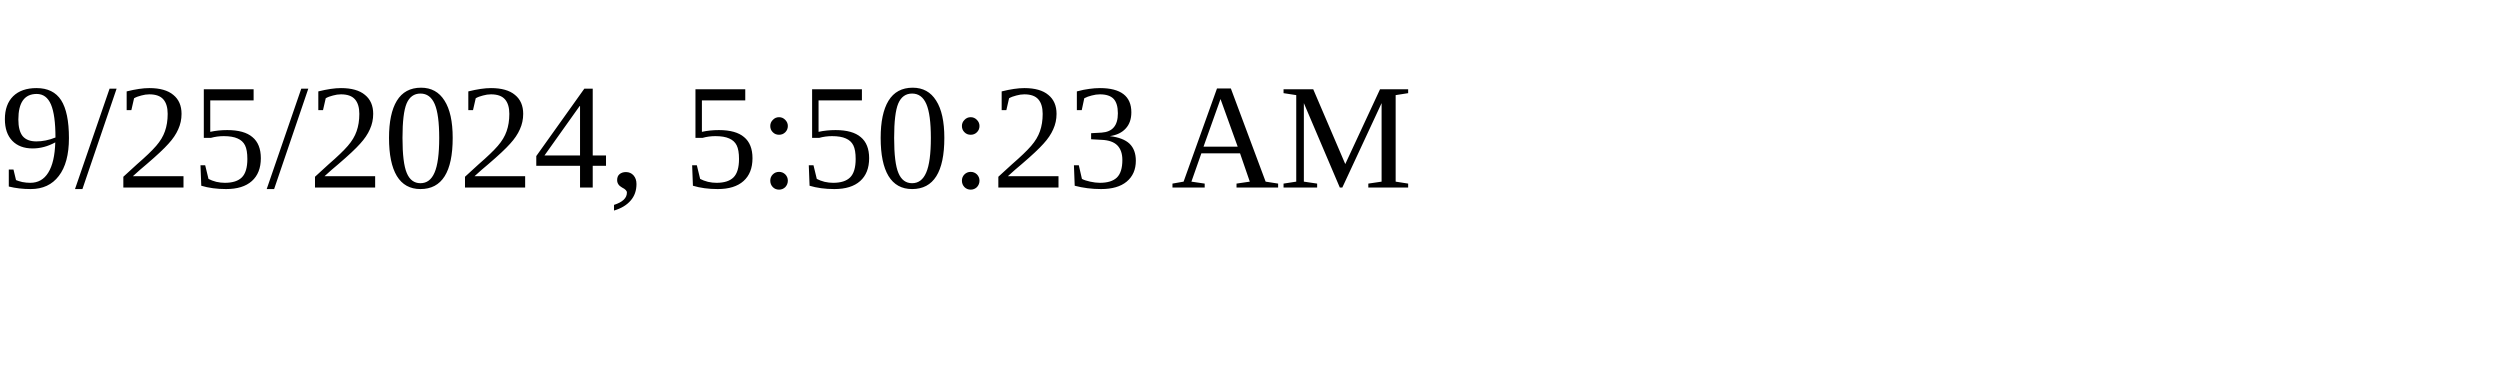
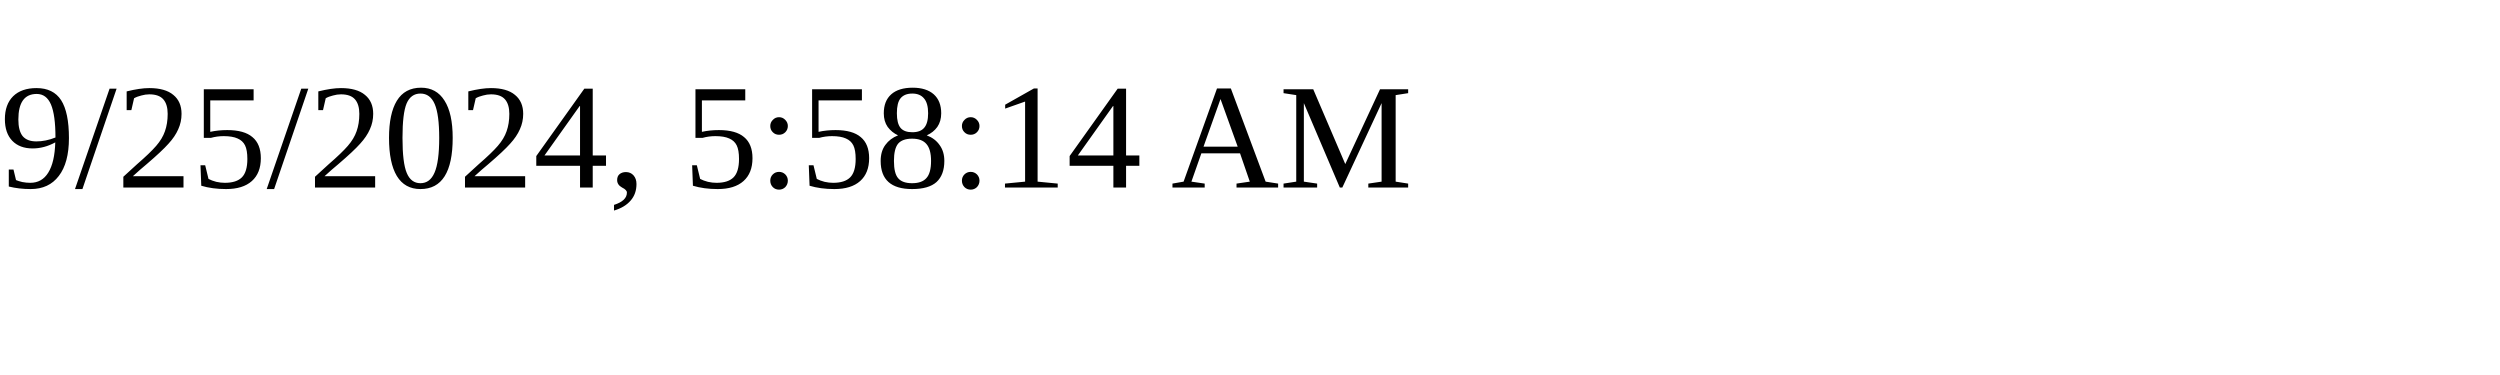
<svg xmlns="http://www.w3.org/2000/svg" height="30" width="200">
-   <text x="0" y="15">9/25/2024, 5:50:23 AM</text>
+   <text x="0" y="15">9/25/2024, 5:58:14 AM</text>
</svg>
